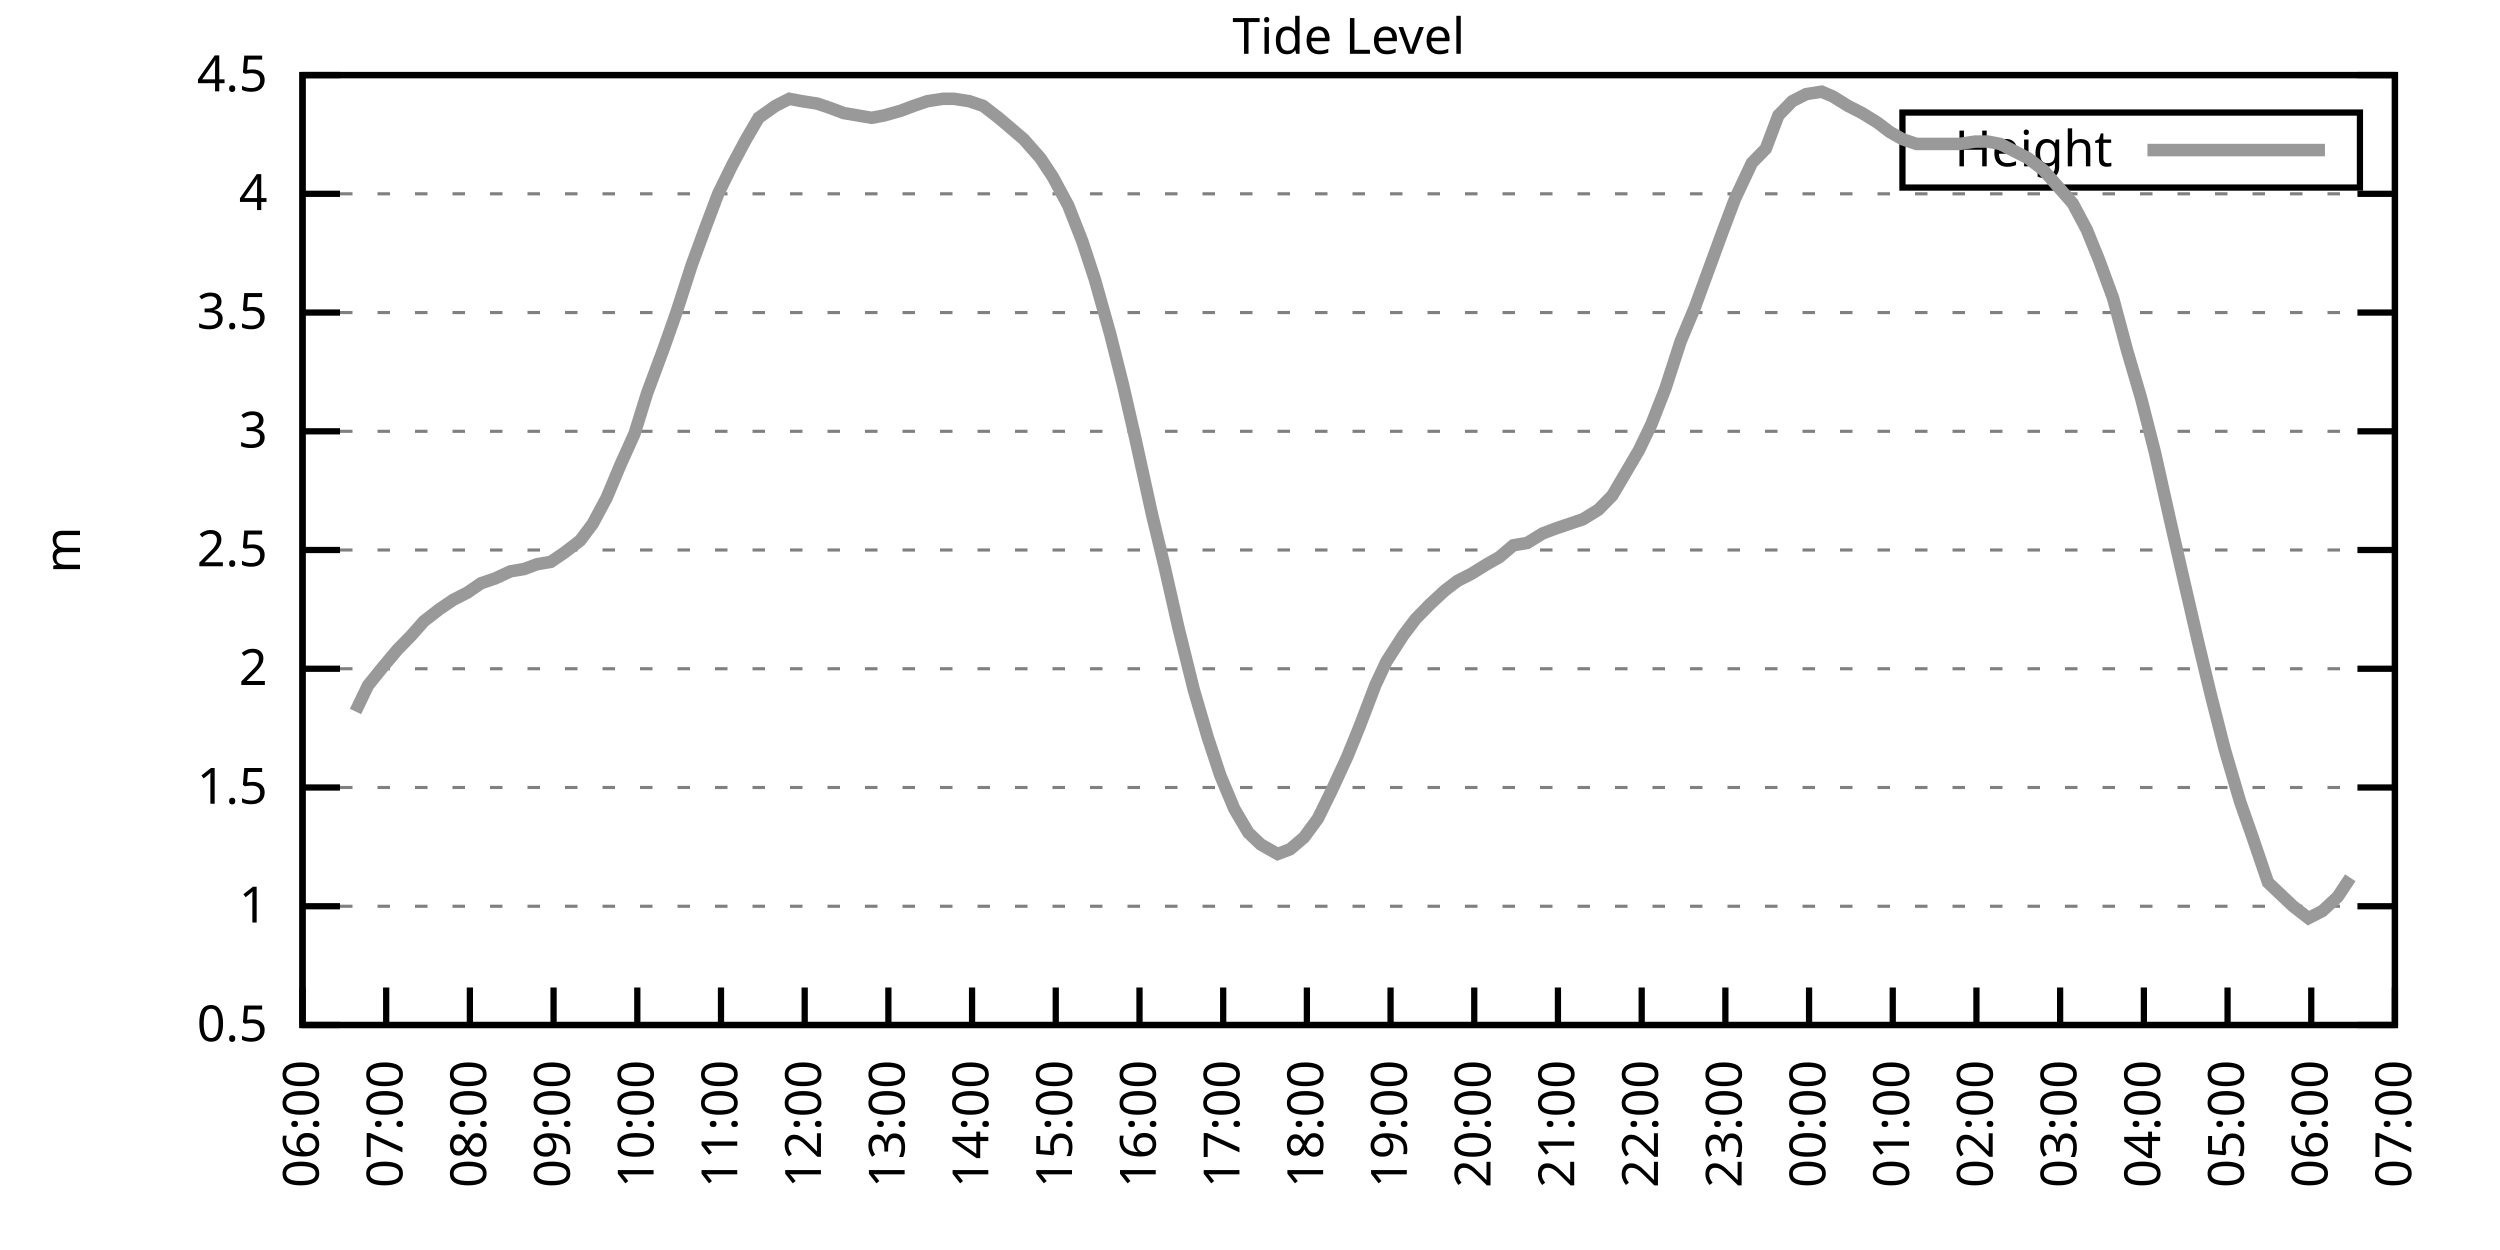
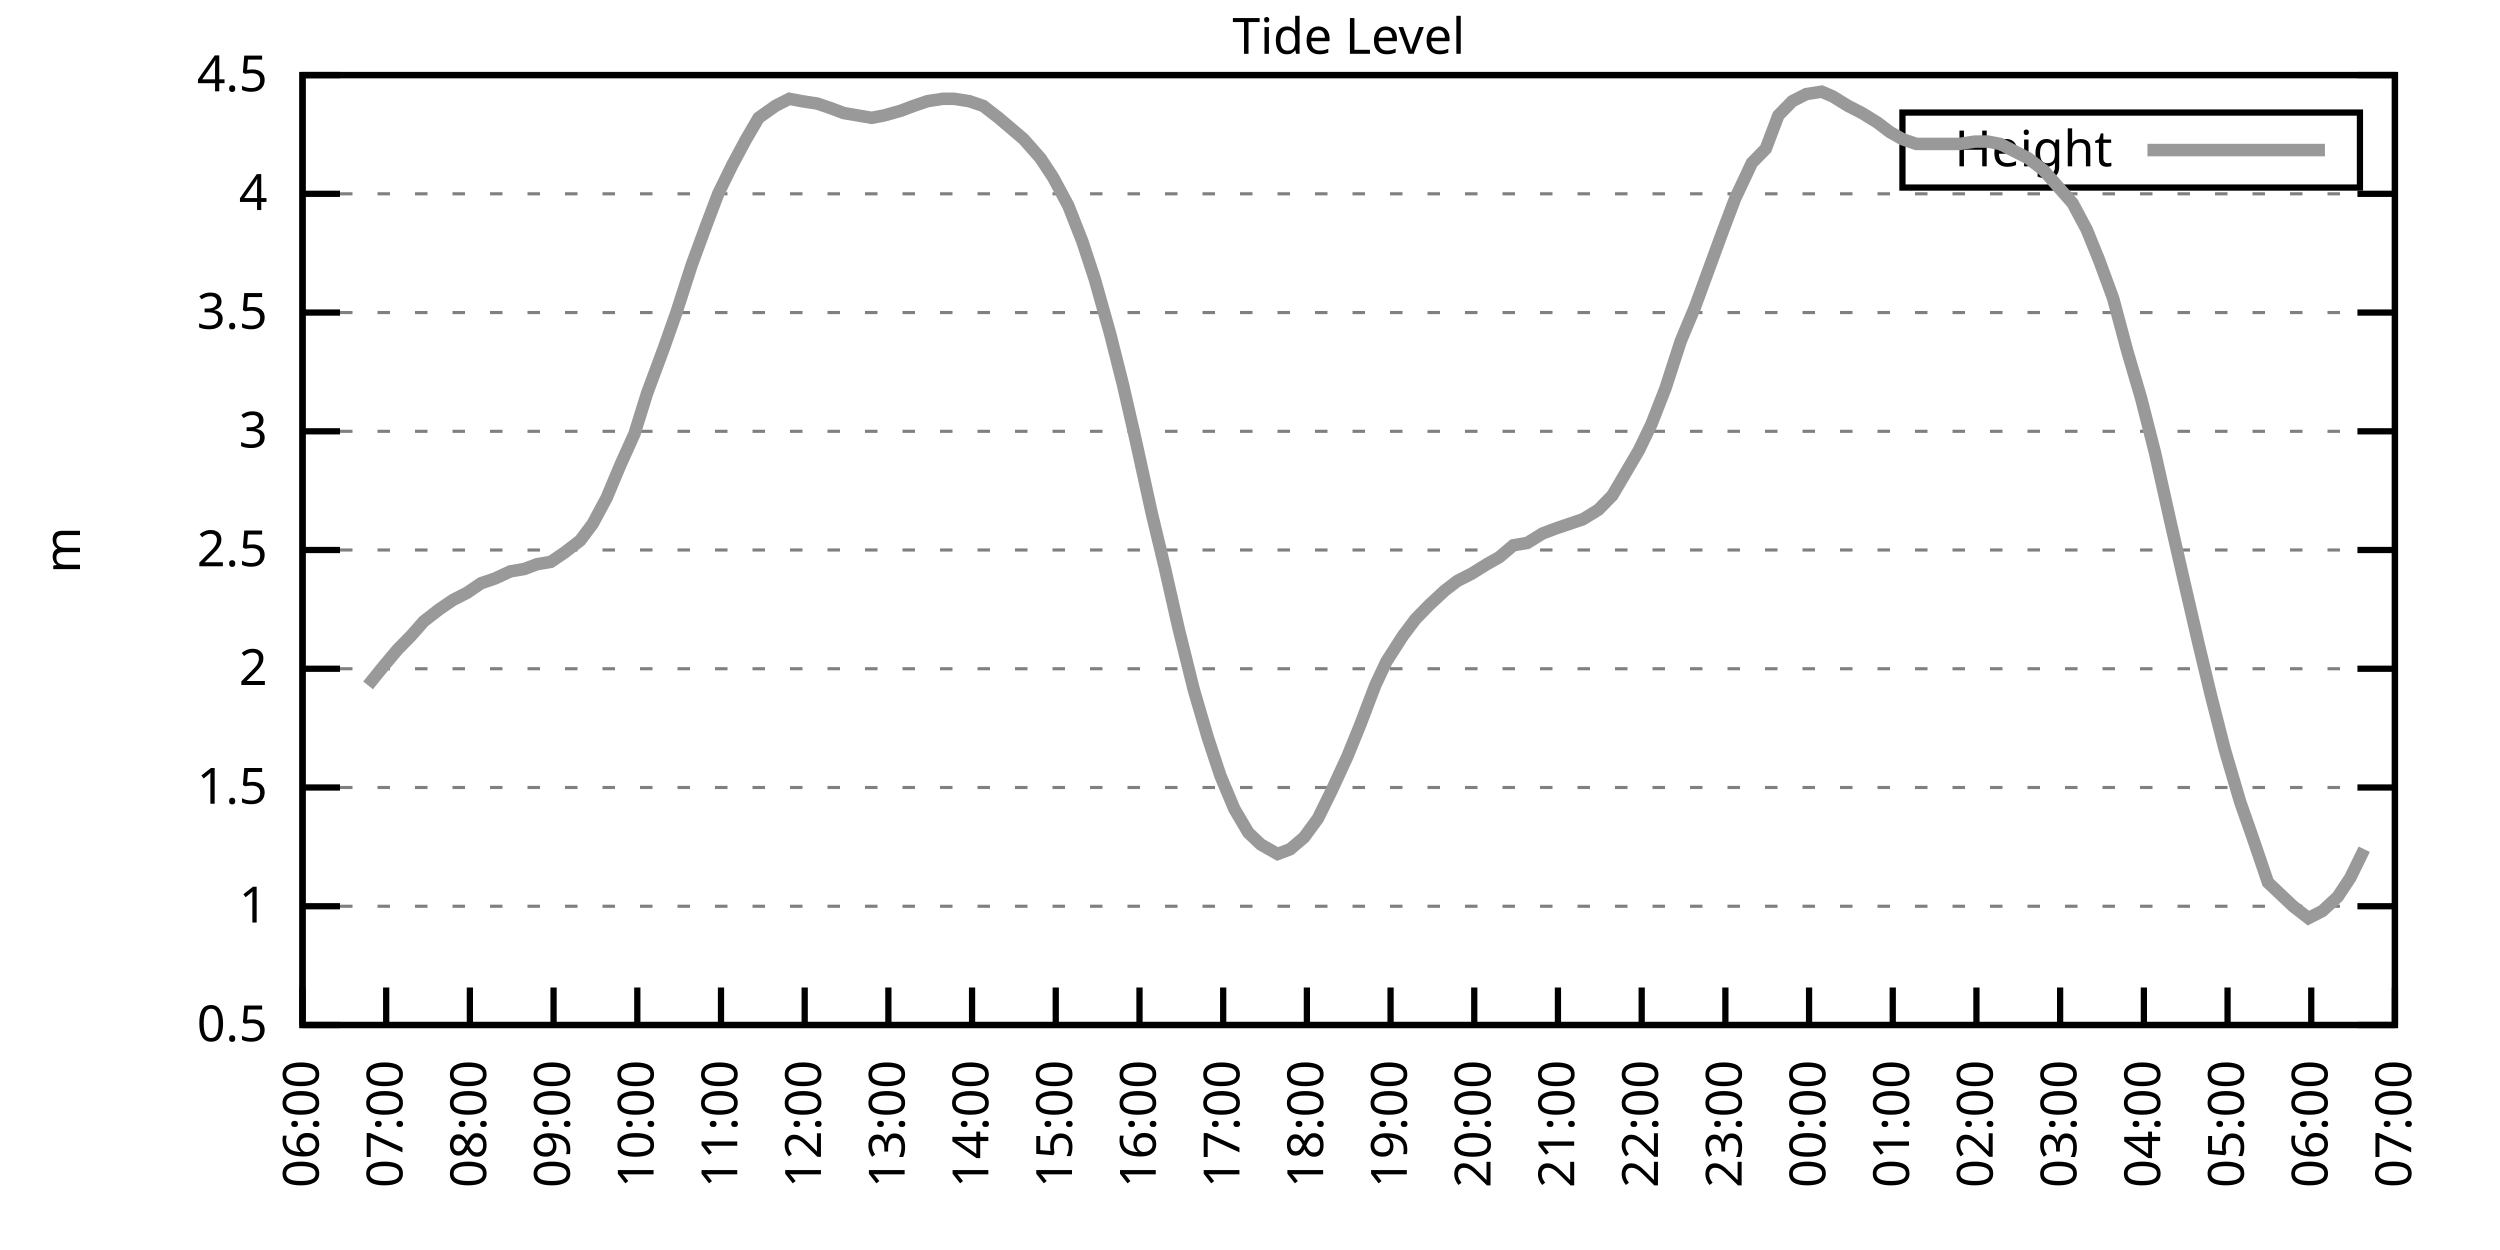
<svg xmlns="http://www.w3.org/2000/svg" xmlns:xlink="http://www.w3.org/1999/xlink" width="400" height="200" viewBox="0 0 400 200">
  <g id="gnuplot_canvas">
    <rect x="0" y="0" width="400" height="200" fill="none" />
    <defs>
      <circle id="gpDot" r="0.5" stroke-width="0.5" stroke="currentColor" />
      <path id="gpPt0" stroke-width="0.333" stroke="currentColor" d="M-1,0 h2 M0,-1 v2" />
      <path id="gpPt1" stroke-width="0.333" stroke="currentColor" d="M-1,-1 L1,1 M1,-1 L-1,1" />
      <path id="gpPt2" stroke-width="0.333" stroke="currentColor" d="M-1,0 L1,0 M0,-1 L0,1 M-1,-1 L1,1 M-1,1 L1,-1" />
      <rect id="gpPt3" stroke-width="0.333" stroke="currentColor" x="-1" y="-1" width="2" height="2" />
      <rect id="gpPt4" stroke-width="0.333" stroke="currentColor" fill="currentColor" x="-1" y="-1" width="2" height="2" />
      <circle id="gpPt5" stroke-width="0.333" stroke="currentColor" cx="0" cy="0" r="1" />
      <use xlink:href="#gpPt5" id="gpPt6" fill="currentColor" stroke="none" />
      <path id="gpPt7" stroke-width="0.333" stroke="currentColor" d="M0,-1.33 L-1.33,0.67 L1.33,0.67 z" />
      <use xlink:href="#gpPt7" id="gpPt8" fill="currentColor" stroke="none" />
      <use xlink:href="#gpPt7" id="gpPt9" stroke="currentColor" transform="rotate(180)" />
      <use xlink:href="#gpPt9" id="gpPt10" fill="currentColor" stroke="none" />
      <use xlink:href="#gpPt3" id="gpPt11" stroke="currentColor" transform="rotate(45)" />
      <use xlink:href="#gpPt11" id="gpPt12" fill="currentColor" stroke="none" />
      <path id="gpPt13" stroke-width="0.333" stroke="currentColor" d="M0,1.330 L1.265,0.411 L0.782,-1.067 L-0.782,-1.076 L-1.265,0.411 z" />
      <use xlink:href="#gpPt13" id="gpPt14" fill="currentColor" stroke="none" />
      <filter id="textbox" filterUnits="objectBoundingBox" x="0" y="0" height="1" width="1">
        <feFlood flood-color="white" flood-opacity="1" result="bgnd" />
        <feComposite in="SourceGraphic" in2="bgnd" operator="atop" />
      </filter>
      <filter id="greybox" filterUnits="objectBoundingBox" x="0" y="0" height="1" width="1">
        <feFlood flood-color="lightgrey" flood-opacity="1" result="grey" />
        <feComposite in="SourceGraphic" in2="grey" operator="atop" />
      </filter>
    </defs>
    <g fill="none" color="white" stroke="currentColor" stroke-width="1.00" stroke-linecap="butt" stroke-linejoin="miter">
</g>
    <g fill="none" color="black" stroke="currentColor" stroke-width="1.00" stroke-linecap="butt" stroke-linejoin="miter">
      <g stroke="none" shape-rendering="crispEdges">
        <polygon fill="rgb(255, 255, 255)" points="48.40,164.00 383.18,164.00 383.18,12.02 48.40,12.02 " />
      </g>
    </g>
    <g fill="none" color="black" stroke="currentColor" stroke-width="1.00" stroke-linecap="butt" stroke-linejoin="miter">
</g>
    <g fill="none" color="black" stroke="black" stroke-width="0.50" stroke-linecap="butt" stroke-linejoin="miter">
</g>
    <g fill="none" color="gray" stroke="currentColor" stroke-width="0.50" stroke-linecap="butt" stroke-linejoin="miter">
      <path stroke="gray" stroke-dasharray="2,4" class="gridline" d="M48.40,164.00 L383.19,164.00  " />
    </g>
    <g fill="none" color="gray" stroke="gray" stroke-width="1.00" stroke-linecap="butt" stroke-linejoin="miter">
</g>
    <g fill="none" color="black" stroke="currentColor" stroke-width="1.00" stroke-linecap="butt" stroke-linejoin="miter">
      <path stroke="black" d="M48.40,164.00 L54.40,164.00 M383.19,164.00 L377.19,164.00  " />
      <g transform="translate(42.80,166.60)" stroke="none" fill="black" font-family="Sans" font-size="8.00" text-anchor="end">
        <text>
          <tspan font-family="Sans"> 0.5</tspan>
        </text>
      </g>
    </g>
    <g fill="none" color="black" stroke="currentColor" stroke-width="1.00" stroke-linecap="butt" stroke-linejoin="miter">
</g>
    <g fill="none" color="black" stroke="black" stroke-width="0.50" stroke-linecap="butt" stroke-linejoin="miter">
</g>
    <g fill="none" color="gray" stroke="currentColor" stroke-width="0.50" stroke-linecap="butt" stroke-linejoin="miter">
      <path stroke="gray" stroke-dasharray="2,4" class="gridline" d="M48.40,145.00 L383.19,145.00  " />
    </g>
    <g fill="none" color="gray" stroke="gray" stroke-width="1.00" stroke-linecap="butt" stroke-linejoin="miter">
</g>
    <g fill="none" color="black" stroke="currentColor" stroke-width="1.00" stroke-linecap="butt" stroke-linejoin="miter">
      <path stroke="black" d="M48.40,145.00 L54.40,145.00 M383.19,145.00 L377.19,145.00  " />
      <g transform="translate(42.80,147.60)" stroke="none" fill="black" font-family="Sans" font-size="8.00" text-anchor="end">
        <text>
          <tspan font-family="Sans"> 1</tspan>
        </text>
      </g>
    </g>
    <g fill="none" color="black" stroke="currentColor" stroke-width="1.00" stroke-linecap="butt" stroke-linejoin="miter">
</g>
    <g fill="none" color="black" stroke="black" stroke-width="0.50" stroke-linecap="butt" stroke-linejoin="miter">
</g>
    <g fill="none" color="gray" stroke="currentColor" stroke-width="0.50" stroke-linecap="butt" stroke-linejoin="miter">
      <path stroke="gray" stroke-dasharray="2,4" class="gridline" d="M48.40,126.00 L383.19,126.00  " />
    </g>
    <g fill="none" color="gray" stroke="gray" stroke-width="1.00" stroke-linecap="butt" stroke-linejoin="miter">
</g>
    <g fill="none" color="black" stroke="currentColor" stroke-width="1.00" stroke-linecap="butt" stroke-linejoin="miter">
      <path stroke="black" d="M48.40,126.00 L54.40,126.00 M383.19,126.00 L377.19,126.00  " />
      <g transform="translate(42.80,128.60)" stroke="none" fill="black" font-family="Sans" font-size="8.00" text-anchor="end">
        <text>
          <tspan font-family="Sans"> 1.5</tspan>
        </text>
      </g>
    </g>
    <g fill="none" color="black" stroke="currentColor" stroke-width="1.00" stroke-linecap="butt" stroke-linejoin="miter">
</g>
    <g fill="none" color="black" stroke="black" stroke-width="0.50" stroke-linecap="butt" stroke-linejoin="miter">
</g>
    <g fill="none" color="gray" stroke="currentColor" stroke-width="0.50" stroke-linecap="butt" stroke-linejoin="miter">
      <path stroke="gray" stroke-dasharray="2,4" class="gridline" d="M48.40,107.00 L383.19,107.00  " />
    </g>
    <g fill="none" color="gray" stroke="gray" stroke-width="1.00" stroke-linecap="butt" stroke-linejoin="miter">
</g>
    <g fill="none" color="black" stroke="currentColor" stroke-width="1.00" stroke-linecap="butt" stroke-linejoin="miter">
      <path stroke="black" d="M48.40,107.00 L54.40,107.00 M383.19,107.00 L377.19,107.00  " />
      <g transform="translate(42.80,109.60)" stroke="none" fill="black" font-family="Sans" font-size="8.00" text-anchor="end">
        <text>
          <tspan font-family="Sans"> 2</tspan>
        </text>
      </g>
    </g>
    <g fill="none" color="black" stroke="currentColor" stroke-width="1.00" stroke-linecap="butt" stroke-linejoin="miter">
</g>
    <g fill="none" color="black" stroke="black" stroke-width="0.50" stroke-linecap="butt" stroke-linejoin="miter">
</g>
    <g fill="none" color="gray" stroke="currentColor" stroke-width="0.50" stroke-linecap="butt" stroke-linejoin="miter">
      <path stroke="gray" stroke-dasharray="2,4" class="gridline" d="M48.40,88.00 L383.19,88.00  " />
    </g>
    <g fill="none" color="gray" stroke="gray" stroke-width="1.00" stroke-linecap="butt" stroke-linejoin="miter">
</g>
    <g fill="none" color="black" stroke="currentColor" stroke-width="1.00" stroke-linecap="butt" stroke-linejoin="miter">
      <path stroke="black" d="M48.40,88.00 L54.40,88.00 M383.19,88.00 L377.19,88.00  " />
      <g transform="translate(42.80,90.60)" stroke="none" fill="black" font-family="Sans" font-size="8.00" text-anchor="end">
        <text>
          <tspan font-family="Sans"> 2.5</tspan>
        </text>
      </g>
    </g>
    <g fill="none" color="black" stroke="currentColor" stroke-width="1.00" stroke-linecap="butt" stroke-linejoin="miter">
</g>
    <g fill="none" color="black" stroke="black" stroke-width="0.50" stroke-linecap="butt" stroke-linejoin="miter">
</g>
    <g fill="none" color="gray" stroke="currentColor" stroke-width="0.50" stroke-linecap="butt" stroke-linejoin="miter">
      <path stroke="gray" stroke-dasharray="2,4" class="gridline" d="M48.40,69.01 L383.19,69.01  " />
    </g>
    <g fill="none" color="gray" stroke="gray" stroke-width="1.00" stroke-linecap="butt" stroke-linejoin="miter">
</g>
    <g fill="none" color="black" stroke="currentColor" stroke-width="1.00" stroke-linecap="butt" stroke-linejoin="miter">
      <path stroke="black" d="M48.40,69.01 L54.40,69.01 M383.19,69.01 L377.19,69.01  " />
      <g transform="translate(42.80,71.61)" stroke="none" fill="black" font-family="Sans" font-size="8.00" text-anchor="end">
        <text>
          <tspan font-family="Sans"> 3</tspan>
        </text>
      </g>
    </g>
    <g fill="none" color="black" stroke="currentColor" stroke-width="1.00" stroke-linecap="butt" stroke-linejoin="miter">
</g>
    <g fill="none" color="black" stroke="black" stroke-width="0.50" stroke-linecap="butt" stroke-linejoin="miter">
</g>
    <g fill="none" color="gray" stroke="currentColor" stroke-width="0.50" stroke-linecap="butt" stroke-linejoin="miter">
      <path stroke="gray" stroke-dasharray="2,4" class="gridline" d="M48.40,50.01 L383.19,50.01  " />
    </g>
    <g fill="none" color="gray" stroke="gray" stroke-width="1.00" stroke-linecap="butt" stroke-linejoin="miter">
</g>
    <g fill="none" color="black" stroke="currentColor" stroke-width="1.00" stroke-linecap="butt" stroke-linejoin="miter">
      <path stroke="black" d="M48.40,50.01 L54.40,50.01 M383.19,50.01 L377.19,50.01  " />
      <g transform="translate(42.80,52.61)" stroke="none" fill="black" font-family="Sans" font-size="8.00" text-anchor="end">
        <text>
          <tspan font-family="Sans"> 3.5</tspan>
        </text>
      </g>
    </g>
    <g fill="none" color="black" stroke="currentColor" stroke-width="1.00" stroke-linecap="butt" stroke-linejoin="miter">
</g>
    <g fill="none" color="black" stroke="black" stroke-width="0.50" stroke-linecap="butt" stroke-linejoin="miter">
</g>
    <g fill="none" color="gray" stroke="currentColor" stroke-width="0.50" stroke-linecap="butt" stroke-linejoin="miter">
      <path stroke="gray" stroke-dasharray="2,4" class="gridline" d="M48.40,31.01 L383.19,31.01  " />
    </g>
    <g fill="none" color="gray" stroke="gray" stroke-width="1.00" stroke-linecap="butt" stroke-linejoin="miter">
</g>
    <g fill="none" color="black" stroke="currentColor" stroke-width="1.00" stroke-linecap="butt" stroke-linejoin="miter">
      <path stroke="black" d="M48.40,31.01 L54.40,31.01 M383.19,31.01 L377.19,31.01  " />
      <g transform="translate(42.80,33.61)" stroke="none" fill="black" font-family="Sans" font-size="8.00" text-anchor="end">
        <text>
          <tspan font-family="Sans"> 4</tspan>
        </text>
      </g>
    </g>
    <g fill="none" color="black" stroke="currentColor" stroke-width="1.00" stroke-linecap="butt" stroke-linejoin="miter">
</g>
    <g fill="none" color="black" stroke="black" stroke-width="0.50" stroke-linecap="butt" stroke-linejoin="miter">
</g>
    <g fill="none" color="gray" stroke="currentColor" stroke-width="0.50" stroke-linecap="butt" stroke-linejoin="miter">
      <path stroke="gray" stroke-dasharray="2,4" class="gridline" d="M48.40,12.01 L383.19,12.01  " />
    </g>
    <g fill="none" color="gray" stroke="gray" stroke-width="1.00" stroke-linecap="butt" stroke-linejoin="miter">
</g>
    <g fill="none" color="black" stroke="currentColor" stroke-width="1.00" stroke-linecap="butt" stroke-linejoin="miter">
      <path stroke="black" d="M48.40,12.01 L54.40,12.01 M383.19,12.01 L377.19,12.01  " />
      <g transform="translate(42.80,14.61)" stroke="none" fill="black" font-family="Sans" font-size="8.00" text-anchor="end">
        <text>
          <tspan font-family="Sans"> 4.5</tspan>
        </text>
      </g>
    </g>
    <g fill="none" color="black" stroke="currentColor" stroke-width="1.00" stroke-linecap="butt" stroke-linejoin="miter">
      <path stroke="black" d="M48.40,164.00 L48.40,158.00  " />
      <g transform="translate(51.00,169.60) rotate(270.00)" stroke="none" fill="black" font-family="Sans" font-size="8.00" text-anchor="end">
        <text>
          <tspan font-family="Sans">06:00</tspan>
        </text>
      </g>
    </g>
    <g fill="none" color="black" stroke="currentColor" stroke-width="1.00" stroke-linecap="butt" stroke-linejoin="miter">
      <path stroke="black" d="M61.79,164.00 L61.79,158.00  " />
      <g transform="translate(64.39,169.60) rotate(270.00)" stroke="none" fill="black" font-family="Sans" font-size="8.00" text-anchor="end">
        <text>
          <tspan font-family="Sans">07:00</tspan>
        </text>
      </g>
    </g>
    <g fill="none" color="black" stroke="currentColor" stroke-width="1.00" stroke-linecap="butt" stroke-linejoin="miter">
      <path stroke="black" d="M75.18,164.00 L75.18,158.00  " />
      <g transform="translate(77.78,169.60) rotate(270.00)" stroke="none" fill="black" font-family="Sans" font-size="8.00" text-anchor="end">
        <text>
          <tspan font-family="Sans">08:00</tspan>
        </text>
      </g>
    </g>
    <g fill="none" color="black" stroke="currentColor" stroke-width="1.00" stroke-linecap="butt" stroke-linejoin="miter">
      <path stroke="black" d="M88.57,164.00 L88.57,158.00  " />
      <g transform="translate(91.17,169.60) rotate(270.00)" stroke="none" fill="black" font-family="Sans" font-size="8.00" text-anchor="end">
        <text>
          <tspan font-family="Sans">09:00</tspan>
        </text>
      </g>
    </g>
    <g fill="none" color="black" stroke="currentColor" stroke-width="1.00" stroke-linecap="butt" stroke-linejoin="miter">
      <path stroke="black" d="M101.97,164.00 L101.97,158.00  " />
      <g transform="translate(104.57,169.60) rotate(270.00)" stroke="none" fill="black" font-family="Sans" font-size="8.00" text-anchor="end">
        <text>
          <tspan font-family="Sans">10:00</tspan>
        </text>
      </g>
    </g>
    <g fill="none" color="black" stroke="currentColor" stroke-width="1.00" stroke-linecap="butt" stroke-linejoin="miter">
      <path stroke="black" d="M115.36,164.00 L115.36,158.00  " />
      <g transform="translate(117.96,169.60) rotate(270.00)" stroke="none" fill="black" font-family="Sans" font-size="8.00" text-anchor="end">
        <text>
          <tspan font-family="Sans">11:00</tspan>
        </text>
      </g>
    </g>
    <g fill="none" color="black" stroke="currentColor" stroke-width="1.00" stroke-linecap="butt" stroke-linejoin="miter">
      <path stroke="black" d="M128.75,164.00 L128.75,158.00  " />
      <g transform="translate(131.35,169.60) rotate(270.00)" stroke="none" fill="black" font-family="Sans" font-size="8.00" text-anchor="end">
        <text>
          <tspan font-family="Sans">12:00</tspan>
        </text>
      </g>
    </g>
    <g fill="none" color="black" stroke="currentColor" stroke-width="1.00" stroke-linecap="butt" stroke-linejoin="miter">
      <path stroke="black" d="M142.14,164.00 L142.14,158.00  " />
      <g transform="translate(144.74,169.60) rotate(270.00)" stroke="none" fill="black" font-family="Sans" font-size="8.00" text-anchor="end">
        <text>
          <tspan font-family="Sans">13:00</tspan>
        </text>
      </g>
    </g>
    <g fill="none" color="black" stroke="currentColor" stroke-width="1.00" stroke-linecap="butt" stroke-linejoin="miter">
      <path stroke="black" d="M155.53,164.00 L155.53,158.00  " />
      <g transform="translate(158.13,169.60) rotate(270.00)" stroke="none" fill="black" font-family="Sans" font-size="8.00" text-anchor="end">
        <text>
          <tspan font-family="Sans">14:00</tspan>
        </text>
      </g>
    </g>
    <g fill="none" color="black" stroke="currentColor" stroke-width="1.00" stroke-linecap="butt" stroke-linejoin="miter">
      <path stroke="black" d="M168.92,164.00 L168.92,158.00  " />
      <g transform="translate(171.52,169.60) rotate(270.00)" stroke="none" fill="black" font-family="Sans" font-size="8.00" text-anchor="end">
        <text>
          <tspan font-family="Sans">15:00</tspan>
        </text>
      </g>
    </g>
    <g fill="none" color="black" stroke="currentColor" stroke-width="1.00" stroke-linecap="butt" stroke-linejoin="miter">
      <path stroke="black" d="M182.32,164.00 L182.32,158.00  " />
      <g transform="translate(184.92,169.60) rotate(270.00)" stroke="none" fill="black" font-family="Sans" font-size="8.00" text-anchor="end">
        <text>
          <tspan font-family="Sans">16:00</tspan>
        </text>
      </g>
    </g>
    <g fill="none" color="black" stroke="currentColor" stroke-width="1.00" stroke-linecap="butt" stroke-linejoin="miter">
      <path stroke="black" d="M195.71,164.00 L195.71,158.00  " />
      <g transform="translate(198.31,169.60) rotate(270.00)" stroke="none" fill="black" font-family="Sans" font-size="8.00" text-anchor="end">
        <text>
          <tspan font-family="Sans">17:00</tspan>
        </text>
      </g>
    </g>
    <g fill="none" color="black" stroke="currentColor" stroke-width="1.00" stroke-linecap="butt" stroke-linejoin="miter">
      <path stroke="black" d="M209.10,164.00 L209.10,158.00  " />
      <g transform="translate(211.70,169.60) rotate(270.00)" stroke="none" fill="black" font-family="Sans" font-size="8.00" text-anchor="end">
        <text>
          <tspan font-family="Sans">18:00</tspan>
        </text>
      </g>
    </g>
    <g fill="none" color="black" stroke="currentColor" stroke-width="1.00" stroke-linecap="butt" stroke-linejoin="miter">
      <path stroke="black" d="M222.49,164.00 L222.49,158.00  " />
      <g transform="translate(225.09,169.60) rotate(270.00)" stroke="none" fill="black" font-family="Sans" font-size="8.00" text-anchor="end">
        <text>
          <tspan font-family="Sans">19:00</tspan>
        </text>
      </g>
    </g>
    <g fill="none" color="black" stroke="currentColor" stroke-width="1.00" stroke-linecap="butt" stroke-linejoin="miter">
      <path stroke="black" d="M235.88,164.00 L235.88,158.00  " />
      <g transform="translate(238.48,169.60) rotate(270.00)" stroke="none" fill="black" font-family="Sans" font-size="8.00" text-anchor="end">
        <text>
          <tspan font-family="Sans">20:00</tspan>
        </text>
      </g>
    </g>
    <g fill="none" color="black" stroke="currentColor" stroke-width="1.00" stroke-linecap="butt" stroke-linejoin="miter">
      <path stroke="black" d="M249.27,164.00 L249.27,158.00  " />
      <g transform="translate(251.87,169.60) rotate(270.00)" stroke="none" fill="black" font-family="Sans" font-size="8.00" text-anchor="end">
        <text>
          <tspan font-family="Sans">21:00</tspan>
        </text>
      </g>
    </g>
    <g fill="none" color="black" stroke="currentColor" stroke-width="1.00" stroke-linecap="butt" stroke-linejoin="miter">
      <path stroke="black" d="M262.67,164.00 L262.67,158.00  " />
      <g transform="translate(265.27,169.60) rotate(270.00)" stroke="none" fill="black" font-family="Sans" font-size="8.00" text-anchor="end">
        <text>
          <tspan font-family="Sans">22:00</tspan>
        </text>
      </g>
    </g>
    <g fill="none" color="black" stroke="currentColor" stroke-width="1.00" stroke-linecap="butt" stroke-linejoin="miter">
      <path stroke="black" d="M276.06,164.00 L276.06,158.00  " />
      <g transform="translate(278.66,169.60) rotate(270.00)" stroke="none" fill="black" font-family="Sans" font-size="8.00" text-anchor="end">
        <text>
          <tspan font-family="Sans">23:00</tspan>
        </text>
      </g>
    </g>
    <g fill="none" color="black" stroke="currentColor" stroke-width="1.00" stroke-linecap="butt" stroke-linejoin="miter">
      <path stroke="black" d="M289.45,164.00 L289.45,158.00  " />
      <g transform="translate(292.05,169.60) rotate(270.00)" stroke="none" fill="black" font-family="Sans" font-size="8.00" text-anchor="end">
        <text>
          <tspan font-family="Sans">00:00</tspan>
        </text>
      </g>
    </g>
    <g fill="none" color="black" stroke="currentColor" stroke-width="1.00" stroke-linecap="butt" stroke-linejoin="miter">
      <path stroke="black" d="M302.84,164.00 L302.84,158.00  " />
      <g transform="translate(305.44,169.60) rotate(270.00)" stroke="none" fill="black" font-family="Sans" font-size="8.00" text-anchor="end">
        <text>
          <tspan font-family="Sans">01:00</tspan>
        </text>
      </g>
    </g>
    <g fill="none" color="black" stroke="currentColor" stroke-width="1.00" stroke-linecap="butt" stroke-linejoin="miter">
      <path stroke="black" d="M316.23,164.00 L316.23,158.00  " />
      <g transform="translate(318.83,169.60) rotate(270.00)" stroke="none" fill="black" font-family="Sans" font-size="8.00" text-anchor="end">
        <text>
          <tspan font-family="Sans">02:00</tspan>
        </text>
      </g>
    </g>
    <g fill="none" color="black" stroke="currentColor" stroke-width="1.00" stroke-linecap="butt" stroke-linejoin="miter">
      <path stroke="black" d="M329.62,164.00 L329.62,158.00  " />
      <g transform="translate(332.22,169.60) rotate(270.00)" stroke="none" fill="black" font-family="Sans" font-size="8.00" text-anchor="end">
        <text>
          <tspan font-family="Sans">03:00</tspan>
        </text>
      </g>
    </g>
    <g fill="none" color="black" stroke="currentColor" stroke-width="1.00" stroke-linecap="butt" stroke-linejoin="miter">
      <path stroke="black" d="M343.02,164.00 L343.02,158.00  " />
      <g transform="translate(345.62,169.60) rotate(270.00)" stroke="none" fill="black" font-family="Sans" font-size="8.00" text-anchor="end">
        <text>
          <tspan font-family="Sans">04:00</tspan>
        </text>
      </g>
    </g>
    <g fill="none" color="black" stroke="currentColor" stroke-width="1.00" stroke-linecap="butt" stroke-linejoin="miter">
      <path stroke="black" d="M356.41,164.00 L356.41,158.00  " />
      <g transform="translate(359.01,169.60) rotate(270.00)" stroke="none" fill="black" font-family="Sans" font-size="8.00" text-anchor="end">
        <text>
          <tspan font-family="Sans">05:00</tspan>
        </text>
      </g>
    </g>
    <g fill="none" color="black" stroke="currentColor" stroke-width="1.00" stroke-linecap="butt" stroke-linejoin="miter">
      <path stroke="black" d="M369.80,164.00 L369.80,158.00  " />
      <g transform="translate(372.40,169.60) rotate(270.00)" stroke="none" fill="black" font-family="Sans" font-size="8.00" text-anchor="end">
        <text>
          <tspan font-family="Sans">06:00</tspan>
        </text>
      </g>
    </g>
    <g fill="none" color="black" stroke="currentColor" stroke-width="1.00" stroke-linecap="butt" stroke-linejoin="miter">
      <path stroke="black" d="M383.19,164.00 L383.19,158.00  " />
      <g transform="translate(385.79,169.60) rotate(270.00)" stroke="none" fill="black" font-family="Sans" font-size="8.00" text-anchor="end">
        <text>
          <tspan font-family="Sans">07:00</tspan>
        </text>
      </g>
    </g>
    <g fill="none" color="black" stroke="currentColor" stroke-width="1.00" stroke-linecap="butt" stroke-linejoin="miter">
</g>
    <g fill="none" color="black" stroke="currentColor" stroke-width="1.00" stroke-linecap="butt" stroke-linejoin="miter">
      <path stroke="black" d="M48.40,12.01 L48.40,164.00 L383.19,164.00 L383.19,12.01 L48.40,12.01 Z  " />
    </g>
    <g fill="none" color="black" stroke="currentColor" stroke-width="1.00" stroke-linecap="butt" stroke-linejoin="miter">
</g>
    <g fill="none" color="black" stroke="currentColor" stroke-width="1.00" stroke-linecap="butt" stroke-linejoin="miter">
      <path stroke="black" d="M304.39,30.01 L304.39,18.01 L377.59,18.01 L377.59,30.01 L304.39,30.01 Z  " />
    </g>
    <g id="Tide_level_plot_1">
      <g fill="none" color="white" stroke="black" stroke-width="2.00" stroke-linecap="butt" stroke-linejoin="miter">
</g>
      <g fill="none" color="black" stroke="currentColor" stroke-width="2.00" stroke-linecap="butt" stroke-linejoin="miter">
        <g transform="translate(337.99,26.61)" stroke="none" fill="black" font-family="Sans" font-size="8.00" text-anchor="end">
          <text>
            <tspan font-family="Sans">Height</tspan>
          </text>
        </g>
      </g>
      <g fill="none" color="black" stroke="currentColor" stroke-width="2.00" stroke-linecap="butt" stroke-linejoin="miter">
-         <path stroke="rgb(153, 153, 153)" d="M343.59,24.01 L371.99,24.01 M56.88,113.84 L58.89,109.66 L61.35,106.62 L63.58,103.96 L65.81,101.68 L67.82,99.40   L70.27,97.50 L72.50,95.98 L74.74,94.84 L76.97,93.32 L79.20,92.56 L81.66,91.42 L83.89,91.04 L85.90,90.28   L88.13,89.90 L90.36,88.38 L92.82,86.49 L94.82,83.83 L97.06,79.65 L99.29,74.33 L101.52,69.39 L103.53,62.93   L106.21,55.71 L108.22,50.01 L110.67,42.41 L112.90,36.33 L114.91,31.01 L117.14,26.45 L119.38,22.27 L121.38,18.85   L124.06,16.95 L126.29,15.81 L128.30,16.19 L130.76,16.57 L132.99,17.33 L135.00,18.09 L137.23,18.47 L139.46,18.85   L141.47,18.47 L144.15,17.71 L146.16,16.95 L148.39,16.19 L150.85,15.81 L152.63,15.81 L155.09,16.19 L157.32,16.95   L159.77,18.85 L161.56,20.37 L163.79,22.27 L166.47,25.31 L168.48,28.35 L170.93,32.91 L173.17,38.61 L175.17,44.69   L177.63,53.43 L179.64,61.41 L181.65,70.15 L184.32,82.31 L186.33,90.66 L188.57,100.54 L191.02,110.42 L193.25,118.02   L195.26,124.10 L197.49,129.42 L199.73,133.22 L201.73,135.12 L204.41,136.64 L206.42,135.88 L208.65,133.98 L210.88,130.94   L213.12,126.38 L215.57,121.06 L217.58,116.12 L220.04,109.66 L221.82,105.86 L224.50,101.68 L226.51,99.02 L228.74,96.74   L231.20,94.46 L233.20,92.94 L235.44,91.80 L237.89,90.28 L239.90,89.14 L242.13,87.25 L244.36,86.87 L246.82,85.35   L248.83,84.59 L251.06,83.83 L253.29,83.07 L255.75,81.55 L257.98,79.27 L259.99,75.85 L262.22,72.05 L264.23,67.87   L266.46,62.17 L268.92,54.57 L271.15,49.25 L273.38,43.17 L275.61,37.09 L277.62,31.77 L280.30,26.07 L282.53,23.79   L284.54,18.47 L286.77,16.19 L289.00,15.05 L291.46,14.67 L293.24,15.43 L295.70,16.95 L297.93,18.09 L300.39,19.61   L302.39,21.13 L304.40,22.27 L306.63,23.03 L308.87,23.03 L311.32,23.03 L313.55,23.03 L316.01,22.65 L318.02,22.65   L320.03,23.03 L322.26,24.17 L324.49,25.31 L326.95,27.21 L328.95,29.49 L331.63,32.53 L333.86,36.71 L335.87,41.65   L338.10,47.73 L340.34,56.09 L342.57,63.69 L344.80,72.43 L347.26,83.45 L349.26,92.18 L351.72,102.82 L353.73,111.18   L355.96,119.92 L358.42,128.28 L360.42,133.98 L362.88,141.20 L364.89,143.10 L366.90,145.00 L369.35,146.90 L371.58,145.76   L374.04,143.48 L376.05,140.44  " />
+         <path stroke="rgb(153, 153, 153)" d="M343.59,24.01 L371.99,24.01 M58.89,109.66 L61.35,106.62 L63.58,103.96 L65.81,101.68 L67.82,99.40 L70.27,97.50   L72.50,95.98 L74.74,94.84 L76.97,93.32 L79.20,92.56 L81.66,91.42 L83.89,91.04 L85.90,90.28 L88.13,89.90   L90.36,88.38 L92.82,86.49 L94.82,83.83 L97.06,79.65 L99.29,74.33 L101.52,69.39 L103.53,62.93 L106.21,55.71   L108.22,50.01 L110.67,42.41 L112.90,36.33 L114.91,31.01 L117.14,26.45 L119.38,22.27 L121.38,18.85 L124.06,16.95   L126.29,15.81 L128.30,16.19 L130.76,16.57 L132.99,17.33 L135.00,18.09 L137.23,18.47 L139.46,18.85 L141.47,18.47   L144.15,17.71 L146.16,16.95 L148.39,16.19 L150.85,15.81 L152.63,15.81 L155.09,16.19 L157.32,16.95 L159.77,18.85   L161.56,20.37 L163.79,22.27 L166.47,25.31 L168.48,28.35 L170.93,32.91 L173.17,38.61 L175.17,44.69 L177.63,53.43   L179.64,61.41 L181.65,70.15 L184.32,82.31 L186.33,90.66 L188.57,100.54 L191.02,110.42 L193.25,118.02 L195.26,124.10   L197.49,129.42 L199.73,133.22 L201.73,135.12 L204.41,136.64 L206.42,135.88 L208.65,133.98 L210.88,130.94 L213.12,126.38   L215.57,121.06 L217.58,116.12 L220.04,109.66 L221.82,105.86 L224.50,101.68 L226.51,99.02 L228.74,96.74 L231.20,94.46   L233.20,92.94 L235.44,91.80 L237.89,90.28 L239.90,89.14 L242.13,87.25 L244.36,86.87 L246.82,85.35 L248.83,84.59   L251.06,83.83 L253.29,83.07 L255.75,81.55 L257.98,79.27 L259.99,75.85 L262.22,72.05 L264.23,67.87 L266.46,62.17   L268.92,54.57 L271.15,49.25 L273.38,43.17 L275.61,37.09 L277.62,31.77 L280.30,26.07 L282.53,23.79 L284.54,18.47   L286.77,16.19 L289.00,15.05 L291.46,14.67 L293.24,15.43 L295.70,16.95 L297.93,18.09 L300.39,19.61 L302.39,21.13   L304.40,22.27 L306.63,23.03 L308.87,23.03 L311.32,23.03 L313.55,23.03 L316.01,22.65 L318.02,22.65 L320.03,23.03   L322.26,24.17 L324.49,25.31 L326.95,27.21 L328.95,29.49 L331.63,32.53 L333.86,36.71 L335.87,41.65 L338.10,47.73   L340.34,56.09 L342.57,63.69 L344.80,72.43 L347.26,83.45 L349.26,92.18 L351.72,102.82 L353.73,111.18 L355.96,119.92   L358.42,128.28 L360.42,133.98 L362.88,141.20 L364.89,143.10 L366.90,145.00 L369.35,146.90 L371.58,145.76 L374.04,143.48   L376.05,140.44 L378.28,135.88  " />
      </g>
    </g>
    <g fill="none" color="black" stroke="currentColor" stroke-width="2.00" stroke-linecap="butt" stroke-linejoin="miter">
</g>
    <g fill="none" color="black" stroke="black" stroke-width="1.00" stroke-linecap="butt" stroke-linejoin="miter">
</g>
    <g fill="none" color="black" stroke="currentColor" stroke-width="1.00" stroke-linecap="butt" stroke-linejoin="miter">
      <path stroke="black" d="M48.40,12.01 L48.40,164.00 L383.19,164.00 L383.19,12.01 L48.40,12.01 Z  " />
      <g transform="translate(12.80,88.01) rotate(270.00)" stroke="none" fill="black" font-family="Sans" font-size="8.00" text-anchor="middle">
        <text>
          <tspan font-family="Sans">m</tspan>
        </text>
      </g>
    </g>
    <g fill="none" color="black" stroke="currentColor" stroke-width="1.00" stroke-linecap="butt" stroke-linejoin="miter">
</g>
    <g fill="none" color="black" stroke="currentColor" stroke-width="1.00" stroke-linecap="butt" stroke-linejoin="miter">
      <g transform="translate(215.79,8.61)" stroke="none" fill="black" font-family="Sans" font-size="8.00" text-anchor="middle">
        <text>
          <tspan font-family="Sans">Tide Level</tspan>
        </text>
      </g>
    </g>
    <g fill="none" color="black" stroke="currentColor" stroke-width="1.00" stroke-linecap="butt" stroke-linejoin="miter">
</g>
  </g>
</svg>
